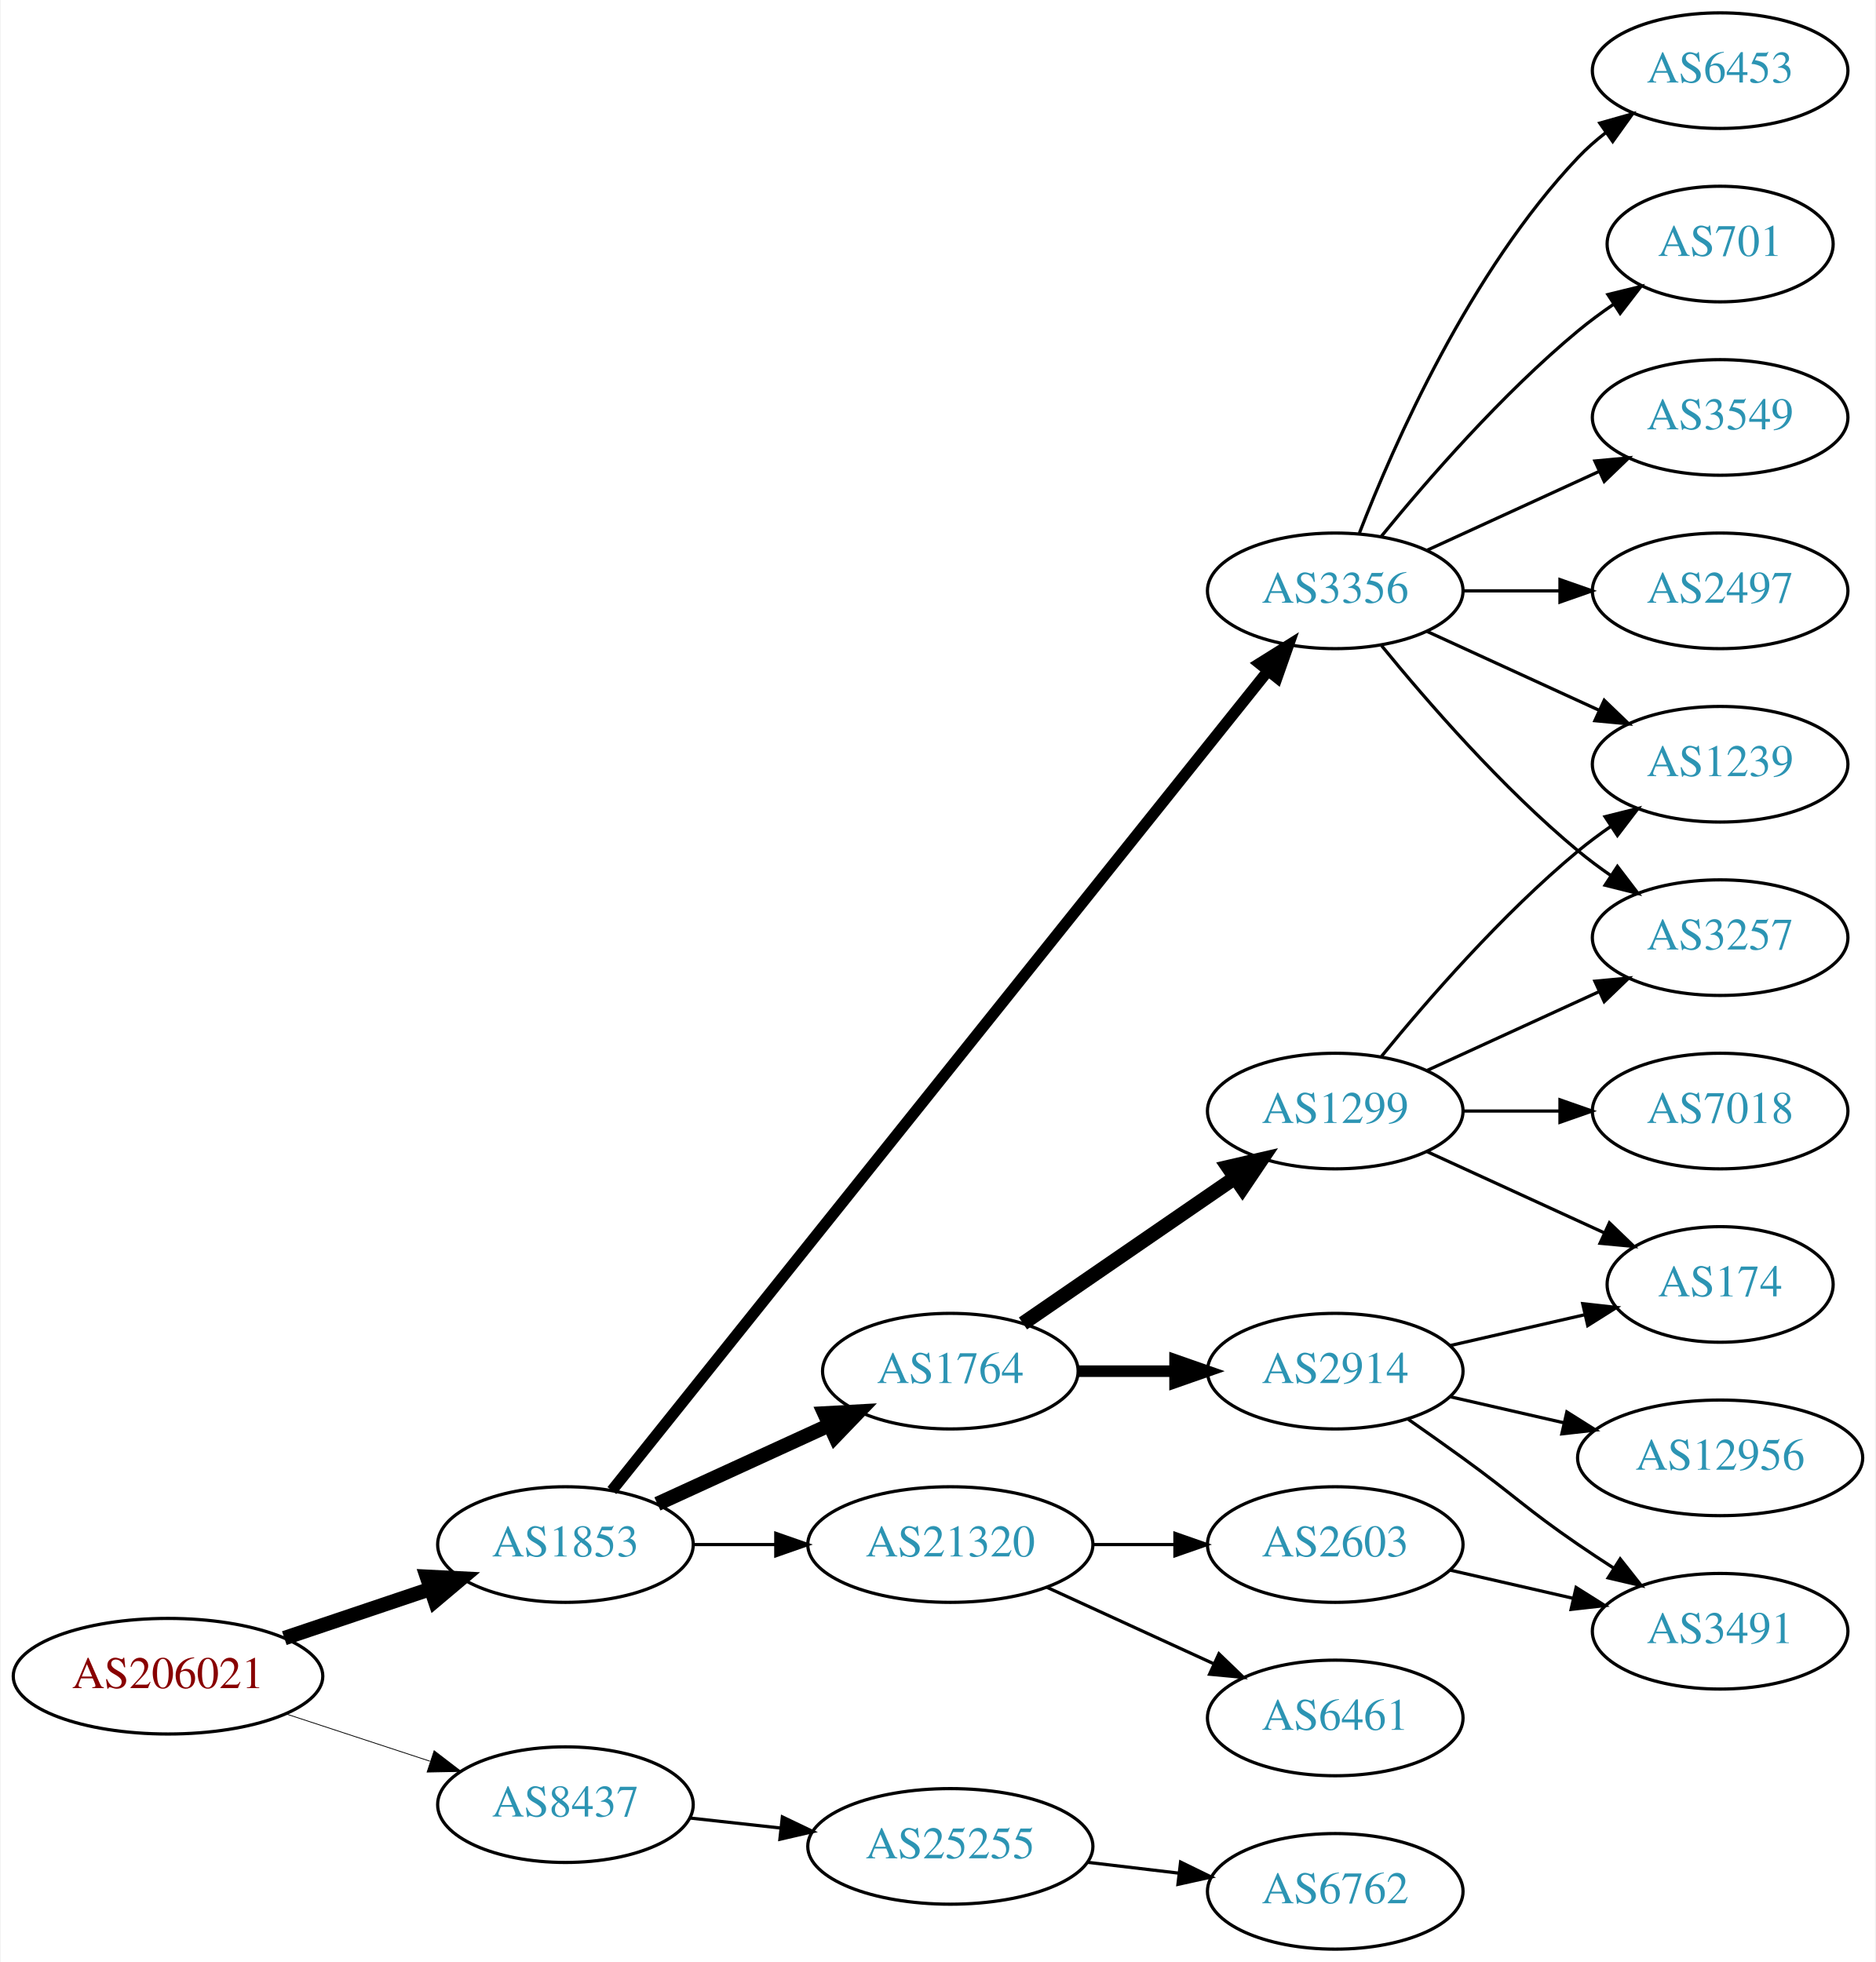
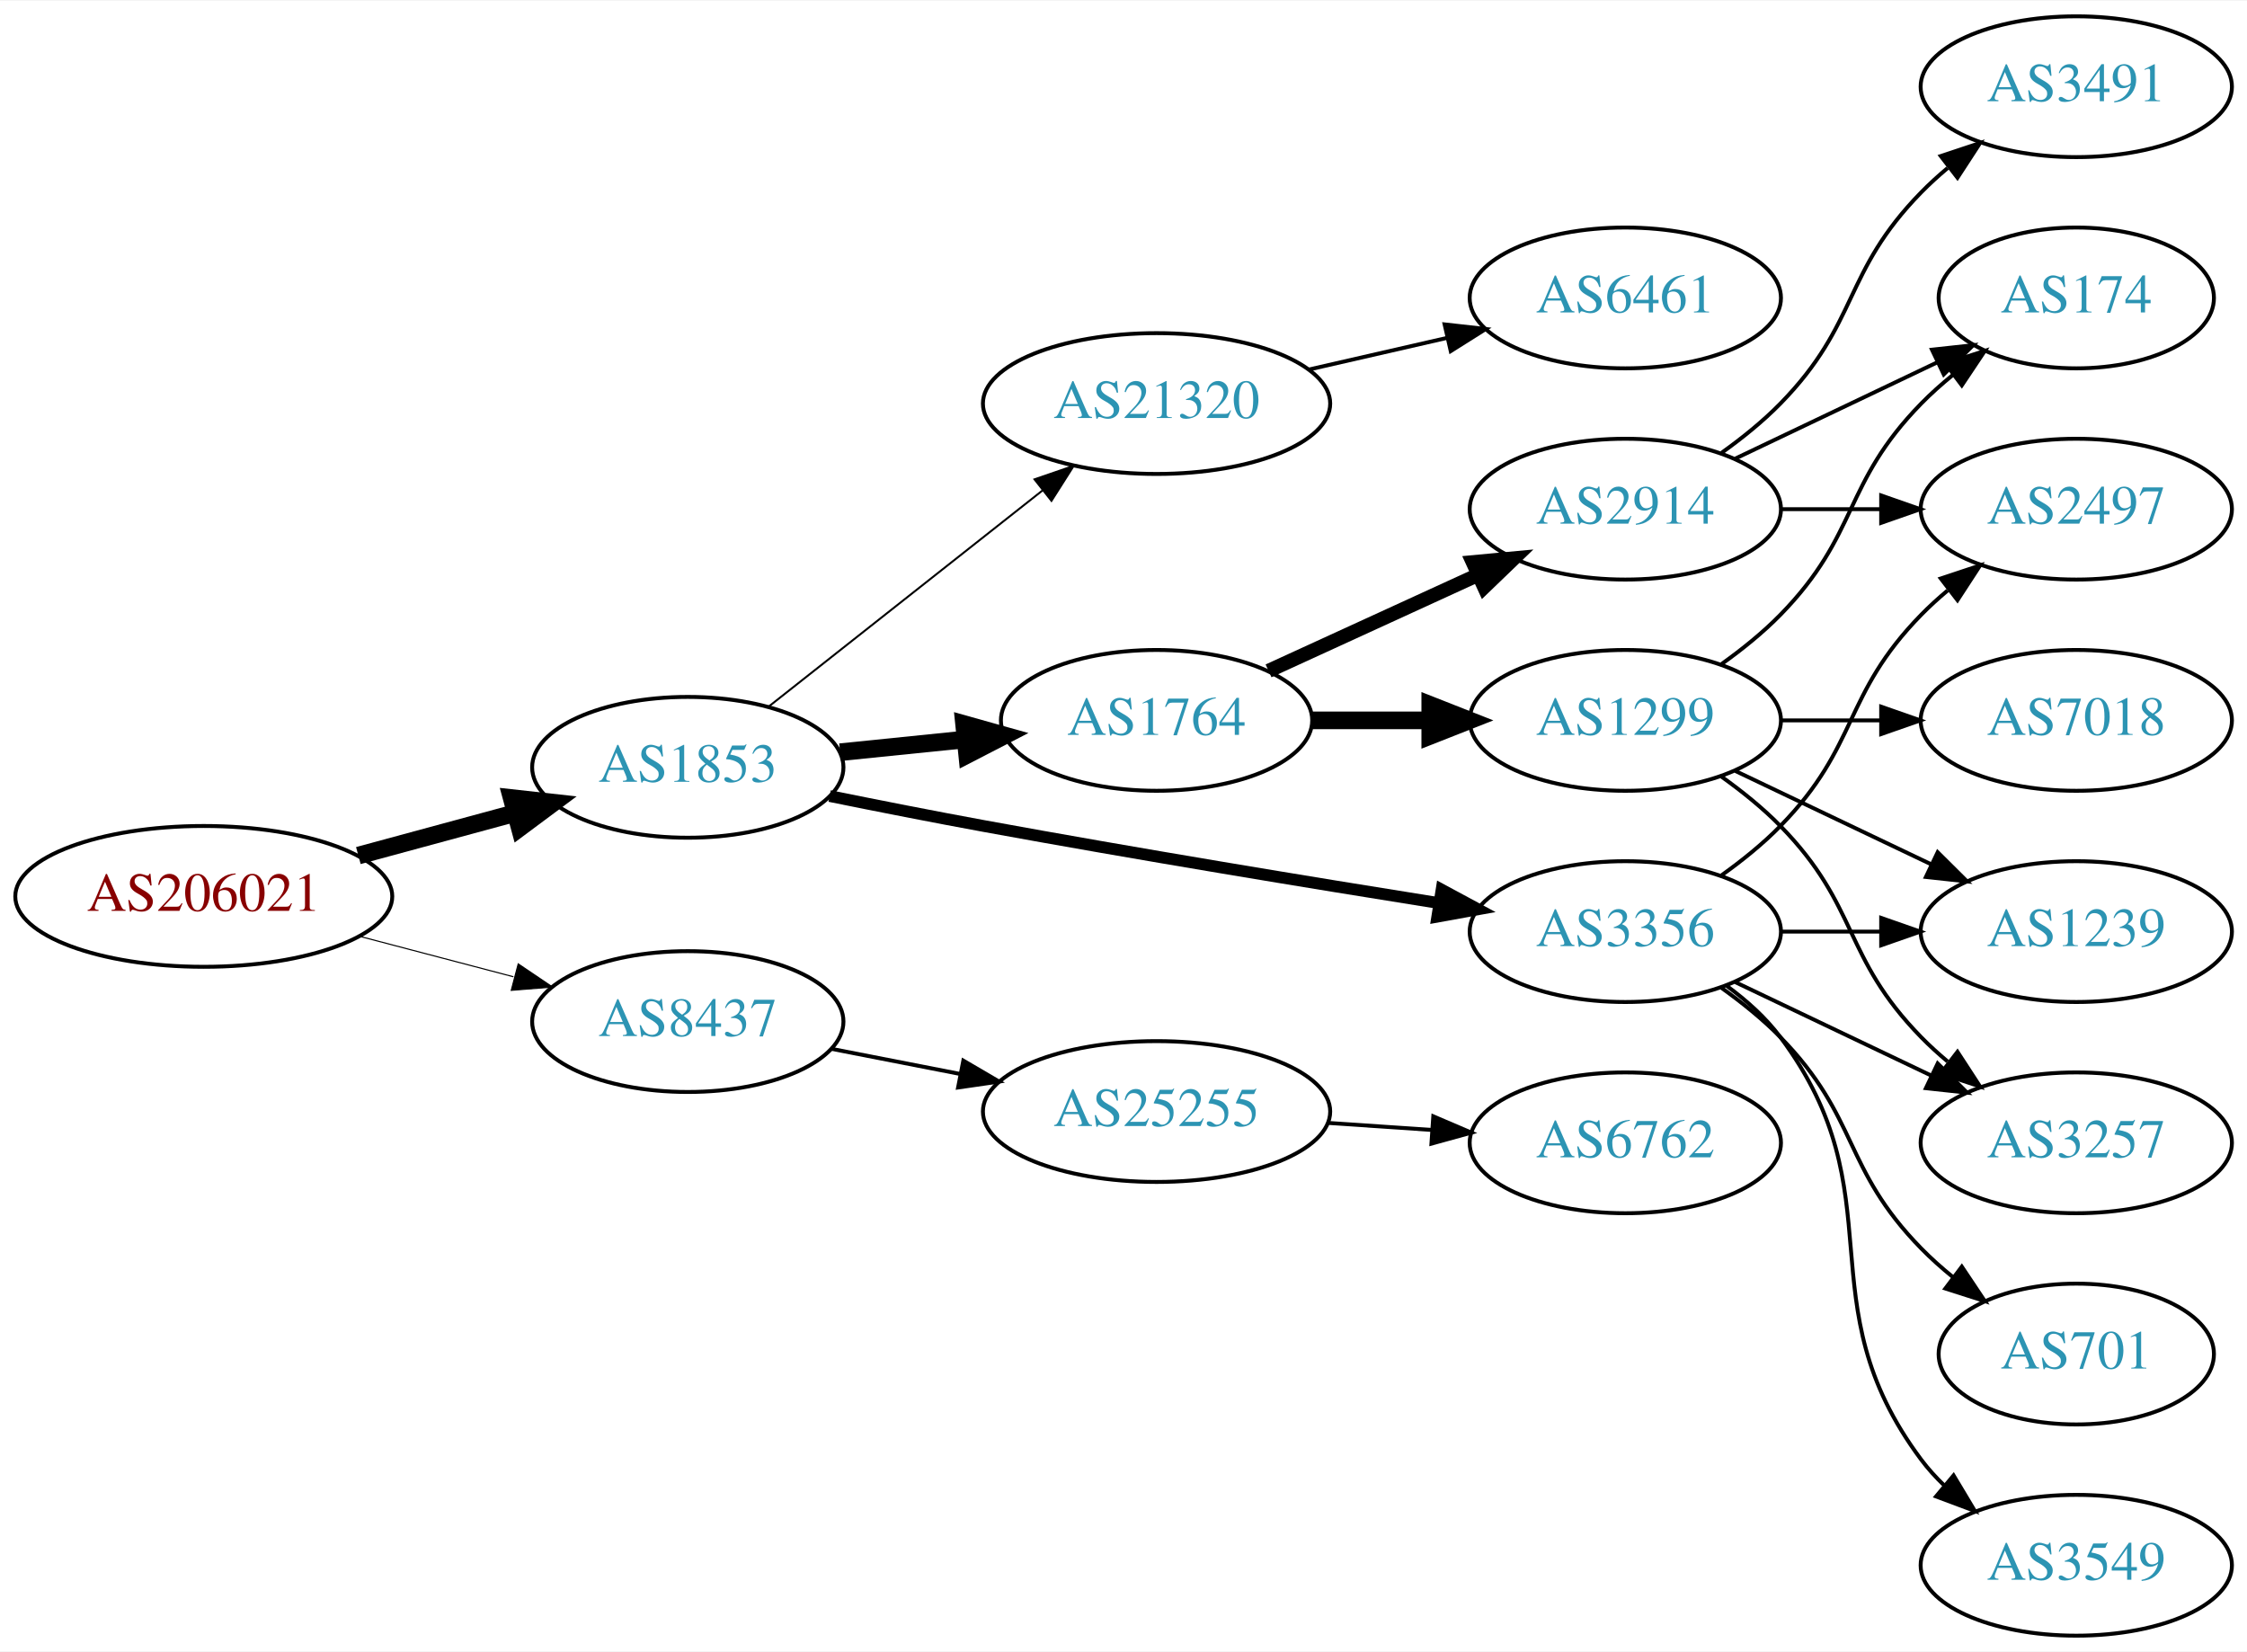
- <svg xmlns="http://www.w3.org/2000/svg" xmlns:xlink="http://www.w3.org/1999/xlink" width="584pt" height="611pt" viewBox="0.00 0.00 583.56 611.00">
-   <g id="graph0" class="graph" transform="scale(1 1) rotate(0) translate(4 607)">
-     <polygon fill="white" stroke="none" points="-4,4 -4,-607 579.562,-607 579.562,4 -4,4" />
+ <svg xmlns="http://www.w3.org/2000/svg" xmlns:xlink="http://www.w3.org/1999/xlink" width="574pt" height="422pt" viewBox="0.00 0.00 574.46 422.00">
+   <g id="graph0" class="graph" transform="scale(1 1) rotate(0) translate(4 418)">
+     <polygon fill="white" stroke="none" points="-4,4 -4,-418 570.463,-418 570.463,4 -4,4" />
    <g id="node1" class="node">
      <g id="a_node1">
        <a xlink:href="/asn/206021" xlink:title="AS206021 ~ Wirtschaftskammer Steiermark [AT]">
-           <ellipse fill="#ffffff" stroke="black" cx="48.096" cy="-85" rx="48.192" ry="18" />
-           <text text-anchor="middle" x="48.096" y="-81.3" font-family="Times,serif" font-size="14.00" fill="#880000">AS206021</text>
+           <ellipse fill="#ffffff" stroke="black" cx="48.096" cy="-189" rx="48.192" ry="18" />
+           <text text-anchor="middle" x="48.096" y="-185.3" font-family="Times,serif" font-size="14.00" fill="#880000">AS206021</text>
        </a>
      </g>
    </g>
    <g id="node2" class="node">
      <g id="a_node2">
        <a xlink:href="/asn/1853" xlink:title="AS1853 ~ ACOnet Backbone [AT]">
-           <ellipse fill="#ffffff" stroke="black" cx="171.838" cy="-126" rx="39.794" ry="18" />
-           <text text-anchor="middle" x="171.838" y="-122.3" font-family="Times,serif" font-size="14.00" fill="#2c94b3">AS1853</text>
+           <ellipse fill="#ffffff" stroke="black" cx="171.838" cy="-222" rx="39.794" ry="18" />
+           <text text-anchor="middle" x="171.838" y="-218.3" font-family="Times,serif" font-size="14.00" fill="#2c94b3">AS1853</text>
        </a>
      </g>
    </g>
    <g id="edge1" class="edge">
-       <path fill="none" stroke="black" stroke-width="4.5" d="M84.309,-96.859C98.459,-101.624 114.874,-107.152 129.578,-112.105" />
-       <polygon fill="black" stroke="black" stroke-width="4.5" points="128.703,-115.965 139.437,-115.425 131.217,-108.502 128.703,-115.965" />
+       <path fill="none" stroke="black" stroke-width="4.5" d="M87.616,-199.441C100.383,-202.902 114.674,-206.776 127.762,-210.324" />
+       <polygon fill="black" stroke="black" stroke-width="4.5" points="126.809,-214.145 137.491,-212.961 128.869,-206.544 126.809,-214.145" />
    </g>
    <g id="node3" class="node">
      <g id="a_node3">
        <a xlink:href="/asn/8437" xlink:title="AS8437 ~ Hutchison Drei Austria GmbH [AT]">
-           <ellipse fill="#ffffff" stroke="black" cx="171.838" cy="-45" rx="39.794" ry="18" />
-           <text text-anchor="middle" x="171.838" y="-41.3" font-family="Times,serif" font-size="14.00" fill="#2c94b3">AS8437</text>
+           <ellipse fill="#ffffff" stroke="black" cx="171.838" cy="-157" rx="39.794" ry="18" />
+           <text text-anchor="middle" x="171.838" y="-153.3" font-family="Times,serif" font-size="14.00" fill="#2c94b3">AS8437</text>
        </a>
      </g>
    </g>
    <g id="edge2" class="edge">
-       <path fill="none" stroke="black" stroke-width="0.25" d="M84.964,-73.215C98.983,-68.609 115.143,-63.299 129.637,-58.537" />
-       <polygon fill="black" stroke="black" stroke-width="0.25" points="130.95,-61.79 139.358,-55.343 128.765,-55.14 130.95,-61.79" />
+       <path fill="none" stroke="black" stroke-width="0.281" d="M87.951,-178.787C100.47,-175.496 114.425,-171.828 127.261,-168.454" />
+       <polygon fill="black" stroke="black" stroke-width="0.281" points="128.485,-171.751 137.267,-165.824 126.705,-164.981 128.485,-171.751" />
    </g>
    <g id="node4" class="node">
      <g id="a_node4">
        <a xlink:href="/asn/1764" xlink:title="AS1764 ~ NEXTLAYER-AS [AT]">
-           <ellipse fill="#ffffff" stroke="black" cx="291.681" cy="-180" rx="39.794" ry="18" />
-           <text text-anchor="middle" x="291.681" y="-176.3" font-family="Times,serif" font-size="14.00" fill="#2c94b3">AS1764</text>
+           <ellipse fill="#ffffff" stroke="black" cx="291.681" cy="-234" rx="39.794" ry="18" />
+           <text text-anchor="middle" x="291.681" y="-230.3" font-family="Times,serif" font-size="14.00" fill="#2c94b3">AS1764</text>
        </a>
      </g>
    </g>
    <g id="edge3" class="edge">
-       <path fill="none" stroke="black" stroke-width="4.5" d="M200.467,-138.661C216.424,-145.973 236.694,-155.261 253.977,-163.181" />
-       <polygon fill="black" stroke="black" stroke-width="4.5" points="252.493,-166.832 263.225,-167.419 255.774,-159.673 252.493,-166.832" />
+       <path fill="none" stroke="black" stroke-width="4.5" d="M210.773,-225.863C220.97,-226.901 232.133,-228.038 242.795,-229.124" />
+       <polygon fill="black" stroke="black" stroke-width="4.5" points="242.469,-233.048 252.817,-230.144 243.267,-225.214 242.469,-233.048" />
    </g>
    <g id="node5" class="node">
      <g id="a_node5">
-         <a xlink:href="/asn/21320" xlink:title="AS21320 ~ GEANT Vereniging [EU]">
-           <ellipse fill="#ffffff" stroke="black" cx="291.681" cy="-126" rx="44.393" ry="18" />
-           <text text-anchor="middle" x="291.681" y="-122.3" font-family="Times,serif" font-size="14.00" fill="#2c94b3">AS21320</text>
+         <a xlink:href="/asn/3356" xlink:title="AS3356 ~ Level 3 Parent, LLC [US]">
+           <ellipse fill="#ffffff" stroke="black" cx="411.523" cy="-180" rx="39.794" ry="18" />
+           <text text-anchor="middle" x="411.523" y="-176.3" font-family="Times,serif" font-size="14.00" fill="#2c94b3">AS3356</text>
        </a>
      </g>
    </g>
    <g id="edge4" class="edge">
-       <path fill="none" stroke="black" d="M211.751,-126C219.853,-126 228.528,-126 237.055,-126" />
-       <polygon fill="black" stroke="black" points="237.332,-129.5 247.332,-126 237.332,-122.5 237.332,-129.5" />
+       <path fill="none" stroke="black" stroke-width="3" d="M208.104,-214.656C220.533,-212.136 234.612,-209.358 247.484,-207 286.573,-199.838 331.092,-192.522 363.721,-187.315" />
+       <polygon fill="black" stroke="black" stroke-width="3" points="364.549,-190.728 373.876,-185.702 363.45,-183.815 364.549,-190.728" />
    </g>
    <g id="node6" class="node">
      <g id="a_node6">
-         <a xlink:href="/asn/3356" xlink:title="AS3356 ~ Level 3 Parent, LLC [US]">
-           <ellipse fill="#ffffff" stroke="black" cx="411.523" cy="-423" rx="39.794" ry="18" />
-           <text text-anchor="middle" x="411.523" y="-419.3" font-family="Times,serif" font-size="14.00" fill="#2c94b3">AS3356</text>
+         <a xlink:href="/asn/21320" xlink:title="AS21320 ~ GEANT Vereniging [EU]">
+           <ellipse fill="#ffffff" stroke="black" cx="291.681" cy="-315" rx="44.393" ry="18" />
+           <text text-anchor="middle" x="291.681" y="-311.3" font-family="Times,serif" font-size="14.00" fill="#2c94b3">AS21320</text>
        </a>
      </g>
    </g>
    <g id="edge5" class="edge">
-       <path fill="none" stroke="black" stroke-width="3.5" d="M186.298,-142.819C226.079,-192.527 343.266,-338.959 390.476,-397.95" />
-       <polygon fill="black" stroke="black" stroke-width="3.5" points="387.935,-400.377 396.916,-405.997 393.4,-396.003 387.935,-400.377" />
-     </g>
-     <g id="node21" class="node">
-       <g id="a_node21">
+       <path fill="none" stroke="black" stroke-width="0.5" d="M192.562,-237.566C211.735,-252.697 241.041,-275.825 262.635,-292.867" />
+       <polygon fill="black" stroke="black" stroke-width="0.5" points="260.479,-295.624 270.497,-299.071 264.815,-290.129 260.479,-295.624" />
+     </g>
+     <g id="node18" class="node">
+       <g id="a_node18">
        <a xlink:href="/asn/25255" xlink:title="AS25255 ~ ==&gt; TELE2 AUSTRIA &lt;== [AT]">
-           <ellipse fill="#ffffff" stroke="black" cx="291.681" cy="-32" rx="44.393" ry="18" />
-           <text text-anchor="middle" x="291.681" y="-28.3" font-family="Times,serif" font-size="14.00" fill="#2c94b3">AS25255</text>
-         </a>
-       </g>
-     </g>
-     <g id="edge24" class="edge">
-       <path fill="none" stroke="black" d="M210.448,-40.851C219.451,-39.858 229.221,-38.78 238.744,-37.73" />
-       <polygon fill="black" stroke="black" points="239.377,-41.181 248.933,-36.605 238.609,-34.223 239.377,-41.181" />
+           <ellipse fill="#ffffff" stroke="black" cx="291.681" cy="-134" rx="44.393" ry="18" />
+           <text text-anchor="middle" x="291.681" y="-130.3" font-family="Times,serif" font-size="14.00" fill="#2c94b3">AS25255</text>
+         </a>
+       </g>
+     </g>
+     <g id="edge21" class="edge">
+       <path fill="none" stroke="black" d="M208.514,-150.037C218.887,-148.012 230.405,-145.764 241.455,-143.608" />
+       <polygon fill="black" stroke="black" points="242.281,-147.013 251.425,-141.662 240.94,-140.142 242.281,-147.013" />
    </g>
    <g id="node7" class="node">
      <g id="a_node7">
        <a xlink:href="/asn/1299" xlink:title="AS1299 ~ Telia Carrier [EU]">
-           <ellipse fill="#ffffff" stroke="black" cx="411.523" cy="-261" rx="39.794" ry="18" />
-           <text text-anchor="middle" x="411.523" y="-257.3" font-family="Times,serif" font-size="14.00" fill="#2c94b3">AS1299</text>
+           <ellipse fill="#ffffff" stroke="black" cx="411.523" cy="-234" rx="39.794" ry="18" />
+           <text text-anchor="middle" x="411.523" y="-230.3" font-family="Times,serif" font-size="14.00" fill="#2c94b3">AS1299</text>
        </a>
      </g>
    </g>
    <g id="edge6" class="edge">
-       <path fill="none" stroke="black" stroke-width="4.5" d="M314.295,-194.857C332.783,-207.565 359.597,-225.995 380.227,-240.175" />
-       <polygon fill="black" stroke="black" stroke-width="4.5" points="378.175,-243.544 388.647,-245.963 382.636,-237.054 378.175,-243.544" />
+       <path fill="none" stroke="black" stroke-width="4.5" d="M331.593,-234C341.146,-234 351.496,-234 361.459,-234" />
+       <polygon fill="black" stroke="black" stroke-width="4.5" points="361.651,-237.938 371.651,-234 361.651,-230.063 361.651,-237.938" />
    </g>
    <g id="node8" class="node">
      <g id="a_node8">
        <a xlink:href="/asn/2914" xlink:title="AS2914 ~ NTT America, Inc. [US]">
-           <ellipse fill="#ffffff" stroke="black" cx="411.523" cy="-180" rx="39.794" ry="18" />
-           <text text-anchor="middle" x="411.523" y="-176.3" font-family="Times,serif" font-size="14.00" fill="#2c94b3">AS2914</text>
+           <ellipse fill="#ffffff" stroke="black" cx="411.523" cy="-288" rx="39.794" ry="18" />
+           <text text-anchor="middle" x="411.523" y="-284.3" font-family="Times,serif" font-size="14.00" fill="#2c94b3">AS2914</text>
        </a>
      </g>
    </g>
    <g id="edge7" class="edge">
-       <path fill="none" stroke="black" stroke-width="3.6" d="M331.593,-180C341.146,-180 351.496,-180 361.459,-180" />
-       <polygon fill="black" stroke="black" stroke-width="3.6" points="361.651,-183.5 371.651,-180 361.651,-176.5 361.651,-183.5" />
+       <path fill="none" stroke="black" stroke-width="3.6" d="M320.309,-246.661C336.266,-253.973 356.537,-263.261 373.82,-271.181" />
+       <polygon fill="black" stroke="black" stroke-width="3.6" points="372.518,-274.435 383.067,-275.419 375.434,-268.071 372.518,-274.435" />
+     </g>
+     <g id="node10" class="node">
+       <g id="a_node10">
+         <a xlink:href="/asn/1239" xlink:title="AS1239 ~ Sprint [US]">
+           <ellipse fill="#ffffff" stroke="black" cx="526.816" cy="-180" rx="39.794" ry="18" />
+           <text text-anchor="middle" x="526.816" y="-176.3" font-family="Times,serif" font-size="14.00" fill="#2c94b3">AS1239</text>
+         </a>
+       </g>
+     </g>
+     <g id="edge18" class="edge">
+       <path fill="none" stroke="black" d="M451.195,-180C459.398,-180 468.162,-180 476.694,-180" />
+       <polygon fill="black" stroke="black" points="476.934,-183.5 486.934,-180 476.933,-176.5 476.934,-183.5" />
+     </g>
+     <g id="node11" class="node">
+       <g id="a_node11">
+         <a xlink:href="/asn/3257" xlink:title="AS3257 ~ GTT [DE]">
+           <ellipse fill="#ffffff" stroke="black" cx="526.816" cy="-126" rx="39.794" ry="18" />
+           <text text-anchor="middle" x="526.816" y="-122.3" font-family="Times,serif" font-size="14.00" fill="#2c94b3">AS3257</text>
+         </a>
+       </g>
+     </g>
+     <g id="edge17" class="edge">
+       <path fill="none" stroke="black" d="M439.66,-167.066C454.654,-159.919 473.475,-150.948 489.698,-143.215" />
+       <polygon fill="black" stroke="black" points="491.38,-146.291 498.901,-138.829 488.368,-139.972 491.38,-146.291" />
    </g>
    <g id="node13" class="node">
      <g id="a_node13">
-         <a xlink:href="/asn/6461" xlink:title="AS6461 ~ Zayo Bandwidth [US]">
-           <ellipse fill="#ffffff" stroke="black" cx="411.523" cy="-72" rx="39.794" ry="18" />
-           <text text-anchor="middle" x="411.523" y="-68.3" font-family="Times,serif" font-size="14.00" fill="#2c94b3">AS6461</text>
-         </a>
-       </g>
-     </g>
-     <g id="edge12" class="edge">
-       <path fill="none" stroke="black" d="M321.81,-112.652C337.421,-105.498 356.819,-96.609 373.491,-88.969" />
-       <polygon fill="black" stroke="black" points="375.31,-91.986 382.943,-84.638 372.394,-85.622 375.31,-91.986" />
-     </g>
-     <g id="node14" class="node">
-       <g id="a_node14">
-         <a xlink:href="/asn/2603" xlink:title="AS2603 ~ NORDUnet [NO]">
-           <ellipse fill="#ffffff" stroke="black" cx="411.523" cy="-126" rx="39.794" ry="18" />
-           <text text-anchor="middle" x="411.523" y="-122.3" font-family="Times,serif" font-size="14.00" fill="#2c94b3">AS2603</text>
-         </a>
-       </g>
-     </g>
-     <g id="edge13" class="edge">
-       <path fill="none" stroke="black" d="M335.892,-126C344.204,-126 352.967,-126 361.449,-126" />
-       <polygon fill="black" stroke="black" points="361.608,-129.5 371.608,-126 361.608,-122.5 361.608,-129.5" />
-     </g>
-     <g id="node11" class="node">
-       <g id="a_node11">
-         <a xlink:href="/asn/1239" xlink:title="AS1239 ~ Sprint [US]">
-           <ellipse fill="#ffffff" stroke="black" cx="531.366" cy="-369" rx="39.794" ry="18" />
-           <text text-anchor="middle" x="531.366" y="-365.3" font-family="Times,serif" font-size="14.00" fill="#2c94b3">AS1239</text>
-         </a>
-       </g>
-     </g>
-     <g id="edge18" class="edge">
-       <path fill="none" stroke="black" d="M440.152,-410.339C456.109,-403.027 476.379,-393.739 493.662,-385.819" />
-       <polygon fill="black" stroke="black" points="495.277,-388.929 502.91,-381.581 492.361,-382.565 495.277,-388.929" />
-     </g>
-     <g id="node12" class="node">
-       <g id="a_node12">
-         <a xlink:href="/asn/3257" xlink:title="AS3257 ~ GTT [DE]">
-           <ellipse fill="#ffffff" stroke="black" cx="531.366" cy="-315" rx="39.794" ry="18" />
-           <text text-anchor="middle" x="531.366" y="-311.3" font-family="Times,serif" font-size="14.00" fill="#2c94b3">AS3257</text>
-         </a>
-       </g>
-     </g>
-     <g id="edge16" class="edge">
-       <path fill="none" stroke="black" d="M425.942,-405.935C440.057,-388.625 463.471,-361.655 487.17,-342 490.386,-339.332 493.886,-336.73 497.457,-334.259" />
-       <polygon fill="black" stroke="black" points="499.381,-337.183 505.813,-328.764 495.535,-331.334 499.381,-337.183" />
+         <a xlink:href="/asn/2497" xlink:title="AS2497 ~ Internet Initiative Japan Inc. [JP]">
+           <ellipse fill="#ffffff" stroke="black" cx="526.816" cy="-288" rx="39.794" ry="18" />
+           <text text-anchor="middle" x="526.816" y="-284.3" font-family="Times,serif" font-size="14.00" fill="#2c94b3">AS2497</text>
+         </a>
+       </g>
+     </g>
+     <g id="edge19" class="edge">
+       <path fill="none" stroke="black" d="M436.117,-194.389C441.373,-198.148 446.705,-202.437 451.17,-207 471.342,-227.617 466.997,-240.383 487.17,-261 489.262,-263.139 491.546,-265.218 493.922,-267.21" />
+       <polygon fill="black" stroke="black" points="492.166,-270.275 502.222,-273.611 496.441,-264.732 492.166,-270.275" />
    </g>
    <g id="node15" class="node">
      <g id="a_node15">
-         <a xlink:href="/asn/3549" xlink:title="AS3549 ~ Level 3 Parent, LLC [US]">
-           <ellipse fill="#ffffff" stroke="black" cx="531.366" cy="-477" rx="39.794" ry="18" />
-           <text text-anchor="middle" x="531.366" y="-473.3" font-family="Times,serif" font-size="14.00" fill="#2c94b3">AS3549</text>
-         </a>
-       </g>
-     </g>
-     <g id="edge14" class="edge">
-       <path fill="none" stroke="black" d="M440.152,-435.661C456.109,-442.973 476.379,-452.261 493.662,-460.181" />
-       <polygon fill="black" stroke="black" points="492.361,-463.435 502.91,-464.419 495.277,-457.071 492.361,-463.435" />
+         <a xlink:href="/asn/701" xlink:title="AS701 ~ UUNET [US]">
+           <ellipse fill="#ffffff" stroke="black" cx="526.816" cy="-72" rx="35.194" ry="18" />
+           <text text-anchor="middle" x="526.816" y="-68.3" font-family="Times,serif" font-size="14.00" fill="#2c94b3">AS701</text>
+         </a>
+       </g>
+     </g>
+     <g id="edge15" class="edge">
+       <path fill="none" stroke="black" d="M436.117,-165.611C441.373,-161.852 446.705,-157.563 451.17,-153 471.342,-132.383 466.997,-119.617 487.17,-99 489.649,-96.466 492.395,-94.017 495.248,-91.696" />
+       <polygon fill="black" stroke="black" points="497.55,-94.343 503.433,-85.532 493.339,-88.752 497.55,-94.343" />
    </g>
    <g id="node16" class="node">
      <g id="a_node16">
-         <a xlink:href="/asn/2497" xlink:title="AS2497 ~ Internet Initiative Japan Inc. [JP]">
-           <ellipse fill="#ffffff" stroke="black" cx="531.366" cy="-423" rx="39.794" ry="18" />
-           <text text-anchor="middle" x="531.366" y="-419.3" font-family="Times,serif" font-size="14.00" fill="#2c94b3">AS2497</text>
-         </a>
-       </g>
-     </g>
-     <g id="edge15" class="edge">
-       <path fill="none" stroke="black" d="M451.436,-423C460.989,-423 471.339,-423 481.301,-423" />
-       <polygon fill="black" stroke="black" points="481.494,-426.5 491.494,-423 481.494,-419.5 481.494,-426.5" />
+         <a xlink:href="/asn/3549" xlink:title="AS3549 ~ Level 3 Parent, LLC [US]">
+           <ellipse fill="#ffffff" stroke="black" cx="526.816" cy="-18" rx="39.794" ry="18" />
+           <text text-anchor="middle" x="526.816" y="-14.3" font-family="Times,serif" font-size="14.00" fill="#2c94b3">AS3549</text>
+         </a>
+       </g>
+     </g>
+     <g id="edge16" class="edge">
+       <path fill="none" stroke="black" d="M437.454,-166.118C442.53,-162.389 447.448,-157.984 451.17,-153 481.441,-112.458 456.898,-85.542 487.17,-45 488.914,-42.664 490.921,-40.455 493.085,-38.383" />
+       <polygon fill="black" stroke="black" points="495.444,-40.973 500.885,-31.882 490.963,-35.595 495.444,-40.973" />
    </g>
    <g id="node17" class="node">
      <g id="a_node17">
-         <a xlink:href="/asn/6453" xlink:title="AS6453 ~ TATA COMMUNICATIONS (AMERICA) INC [US]">
-           <ellipse fill="#ffffff" stroke="black" cx="531.366" cy="-585" rx="39.794" ry="18" />
-           <text text-anchor="middle" x="531.366" y="-581.3" font-family="Times,serif" font-size="14.00" fill="#2c94b3">AS6453</text>
-         </a>
-       </g>
-     </g>
-     <g id="edge17" class="edge">
-       <path fill="none" stroke="black" d="M419.046,-440.994C429.797,-468.728 453.454,-522.429 487.17,-558 489.755,-560.728 492.673,-563.294 495.741,-565.677" />
-       <polygon fill="black" stroke="black" points="493.895,-568.658 504.09,-571.543 497.92,-562.93 493.895,-568.658" />
-     </g>
-     <g id="node18" class="node">
-       <g id="a_node18">
-         <a xlink:href="/asn/701" xlink:title="AS701 ~ UUNET [US]">
-           <ellipse fill="#ffffff" stroke="black" cx="531.366" cy="-531" rx="35.194" ry="18" />
-           <text text-anchor="middle" x="531.366" y="-527.3" font-family="Times,serif" font-size="14.00" fill="#2c94b3">AS701</text>
-         </a>
-       </g>
-     </g>
-     <g id="edge19" class="edge">
-       <path fill="none" stroke="black" d="M425.942,-440.065C440.057,-457.375 463.471,-484.345 487.17,-504 490.633,-506.872 494.425,-509.669 498.28,-512.308" />
-       <polygon fill="black" stroke="black" points="496.422,-515.275 506.712,-517.797 500.241,-509.408 496.422,-515.275" />
+         <a xlink:href="/asn/6461" xlink:title="AS6461 ~ Zayo Bandwidth [US]">
+           <ellipse fill="#ffffff" stroke="black" cx="411.523" cy="-342" rx="39.794" ry="18" />
+           <text text-anchor="middle" x="411.523" y="-338.3" font-family="Times,serif" font-size="14.00" fill="#2c94b3">AS6461</text>
+         </a>
+       </g>
+     </g>
+     <g id="edge20" class="edge">
+       <path fill="none" stroke="black" d="M330.615,-323.692C341.856,-326.267 354.269,-329.111 365.892,-331.774" />
+       <polygon fill="black" stroke="black" points="365.324,-335.235 375.853,-334.057 366.888,-328.412 365.324,-335.235" />
    </g>
    <g id="node9" class="node">
      <g id="a_node9">
        <a xlink:href="/asn/174" xlink:title="AS174 ~ Cogent Communications [US]">
-           <ellipse fill="#ffffff" stroke="black" cx="531.366" cy="-207" rx="35.194" ry="18" />
-           <text text-anchor="middle" x="531.366" y="-203.3" font-family="Times,serif" font-size="14.00" fill="#2c94b3">AS174</text>
+           <ellipse fill="#ffffff" stroke="black" cx="526.816" cy="-342" rx="35.194" ry="18" />
+           <text text-anchor="middle" x="526.816" y="-338.3" font-family="Times,serif" font-size="14.00" fill="#2c94b3">AS174</text>
        </a>
      </g>
    </g>
    <g id="edge8" class="edge">
-       <path fill="none" stroke="black" d="M440.152,-248.339C456.568,-240.817 477.55,-231.202 495.147,-223.139" />
-       <polygon fill="black" stroke="black" points="496.891,-226.189 504.524,-218.842 493.975,-219.826 496.891,-226.189" />
-     </g>
-     <g id="node10" class="node">
-       <g id="a_node10">
+       <path fill="none" stroke="black" d="M436.117,-248.389C441.373,-252.148 446.705,-256.437 451.17,-261 471.342,-281.617 466.997,-294.383 487.17,-315 489.649,-317.534 492.395,-319.983 495.248,-322.304" />
+       <polygon fill="black" stroke="black" points="493.339,-325.248 503.433,-328.468 497.55,-319.657 493.339,-325.248" />
+     </g>
+     <g id="edge9" class="edge">
+       <path fill="none" stroke="black" d="M439.66,-221.066C454.654,-213.919 473.475,-204.948 489.698,-197.215" />
+       <polygon fill="black" stroke="black" points="491.38,-200.291 498.901,-192.829 488.368,-193.972 491.38,-200.291" />
+     </g>
+     <g id="edge10" class="edge">
+       <path fill="none" stroke="black" d="M436.117,-219.611C441.373,-215.852 446.705,-211.563 451.17,-207 471.342,-186.383 466.997,-173.617 487.17,-153 489.262,-150.861 491.546,-148.782 493.922,-146.79" />
+       <polygon fill="black" stroke="black" points="496.441,-149.268 502.222,-140.389 492.166,-143.725 496.441,-149.268" />
+     </g>
+     <g id="node12" class="node">
+       <g id="a_node12">
        <a xlink:href="/asn/7018" xlink:title="AS7018 ~ AT&amp;T Services, Inc. [US]">
-           <ellipse fill="#ffffff" stroke="black" cx="531.366" cy="-261" rx="39.794" ry="18" />
-           <text text-anchor="middle" x="531.366" y="-257.3" font-family="Times,serif" font-size="14.00" fill="#2c94b3">AS7018</text>
-         </a>
-       </g>
-     </g>
-     <g id="edge9" class="edge">
-       <path fill="none" stroke="black" d="M451.436,-261C460.989,-261 471.339,-261 481.301,-261" />
-       <polygon fill="black" stroke="black" points="481.494,-264.5 491.494,-261 481.494,-257.5 481.494,-264.5" />
-     </g>
-     <g id="edge10" class="edge">
-       <path fill="none" stroke="black" d="M425.942,-278.065C440.057,-295.375 463.471,-322.345 487.17,-342 490.386,-344.668 493.886,-347.27 497.457,-349.741" />
-       <polygon fill="black" stroke="black" points="495.535,-352.666 505.813,-355.236 499.381,-346.817 495.535,-352.666" />
+           <ellipse fill="#ffffff" stroke="black" cx="526.816" cy="-234" rx="39.794" ry="18" />
+           <text text-anchor="middle" x="526.816" y="-230.3" font-family="Times,serif" font-size="14.00" fill="#2c94b3">AS7018</text>
+         </a>
+       </g>
    </g>
    <g id="edge11" class="edge">
-       <path fill="none" stroke="black" d="M440.152,-273.661C456.109,-280.973 476.379,-290.261 493.662,-298.181" />
-       <polygon fill="black" stroke="black" points="492.361,-301.435 502.91,-302.419 495.277,-295.071 492.361,-301.435" />
-     </g>
-     <g id="edge22" class="edge">
-       <path fill="none" stroke="black" d="M447.242,-187.955C460.335,-190.955 475.357,-194.396 488.998,-197.522" />
-       <polygon fill="black" stroke="black" points="488.576,-201.016 499.105,-199.838 490.139,-194.193 488.576,-201.016" />
+       <path fill="none" stroke="black" d="M451.195,-234C459.398,-234 468.162,-234 476.694,-234" />
+       <polygon fill="black" stroke="black" points="476.934,-237.5 486.934,-234 476.933,-230.5 476.934,-237.5" />
+     </g>
+     <g id="edge14" class="edge">
+       <path fill="none" stroke="black" d="M439.66,-300.934C455.091,-308.29 474.577,-317.577 491.112,-325.459" />
+       <polygon fill="black" stroke="black" points="489.921,-328.768 500.454,-329.911 492.933,-322.449 489.921,-328.768" />
+     </g>
+     <g id="edge12" class="edge">
+       <path fill="none" stroke="black" d="M451.195,-288C459.398,-288 468.162,-288 476.694,-288" />
+       <polygon fill="black" stroke="black" points="476.934,-291.5 486.934,-288 476.933,-284.5 476.934,-291.5" />
+     </g>
+     <g id="node14" class="node">
+       <g id="a_node14">
+         <a xlink:href="/asn/3491" xlink:title="AS3491 ~ PCCW Global, Inc. [US]">
+           <ellipse fill="#ffffff" stroke="black" cx="526.816" cy="-396" rx="39.794" ry="18" />
+           <text text-anchor="middle" x="526.816" y="-392.3" font-family="Times,serif" font-size="14.00" fill="#2c94b3">AS3491</text>
+         </a>
+       </g>
+     </g>
+     <g id="edge13" class="edge">
+       <path fill="none" stroke="black" d="M436.117,-302.389C441.373,-306.148 446.705,-310.437 451.17,-315 471.342,-335.617 466.997,-348.383 487.17,-369 489.262,-371.139 491.546,-373.218 493.922,-375.21" />
+       <polygon fill="black" stroke="black" points="492.166,-378.275 502.222,-381.611 496.441,-372.732 492.166,-378.275" />
    </g>
    <g id="node19" class="node">
      <g id="a_node19">
-         <a xlink:href="/asn/12956" xlink:title="AS12956 ~ TELXIUS [ES]">
-           <ellipse fill="#ffffff" stroke="black" cx="531.366" cy="-153" rx="44.393" ry="18" />
-           <text text-anchor="middle" x="531.366" y="-149.3" font-family="Times,serif" font-size="14.00" fill="#2c94b3">AS12956</text>
-         </a>
-       </g>
-     </g>
-     <g id="edge20" class="edge">
-       <path fill="none" stroke="black" d="M447.242,-172.045C458.381,-169.493 470.916,-166.621 482.809,-163.896" />
-       <polygon fill="black" stroke="black" points="483.638,-167.297 492.603,-161.652 482.074,-160.474 483.638,-167.297" />
-     </g>
-     <g id="node20" class="node">
-       <g id="a_node20">
-         <a xlink:href="/asn/3491" xlink:title="AS3491 ~ PCCW Global, Inc. [US]">
-           <ellipse fill="#ffffff" stroke="black" cx="531.366" cy="-99" rx="39.794" ry="18" />
-           <text text-anchor="middle" x="531.366" y="-95.3" font-family="Times,serif" font-size="14.00" fill="#2c94b3">AS3491</text>
-         </a>
-       </g>
-     </g>
-     <g id="edge21" class="edge">
-       <path fill="none" stroke="black" d="M434.28,-164.991C439.815,-161.121 445.733,-156.936 451.17,-153 467.369,-141.271 470.675,-137.311 487.17,-126 490.698,-123.581 494.435,-121.111 498.177,-118.698" />
-       <polygon fill="black" stroke="black" points="500.248,-121.528 506.817,-113.216 496.498,-115.618 500.248,-121.528" />
-     </g>
-     <g id="edge23" class="edge">
-       <path fill="none" stroke="black" d="M447.242,-118.045C459.242,-115.296 472.863,-112.175 485.556,-109.267" />
-       <polygon fill="black" stroke="black" points="486.522,-112.636 495.487,-106.991 484.958,-105.813 486.522,-112.636" />
-     </g>
-     <g id="node22" class="node">
-       <g id="a_node22">
        <a xlink:href="/asn/6762" xlink:title="AS6762 ~ TELECOM ITALIA SPARKLE S.p.A. [IT]">
-           <ellipse fill="#ffffff" stroke="black" cx="411.523" cy="-18" rx="39.794" ry="18" />
-           <text text-anchor="middle" x="411.523" y="-14.3" font-family="Times,serif" font-size="14.00" fill="#2c94b3">AS6762</text>
-         </a>
-       </g>
-     </g>
-     <g id="edge25" class="edge">
-       <path fill="none" stroke="black" d="M334.227,-27.064C343.473,-25.966 353.346,-24.793 362.818,-23.668" />
-       <polygon fill="black" stroke="black" points="363.372,-27.126 372.889,-22.471 362.546,-20.175 363.372,-27.126" />
+           <ellipse fill="#ffffff" stroke="black" cx="411.523" cy="-126" rx="39.794" ry="18" />
+           <text text-anchor="middle" x="411.523" y="-122.3" font-family="Times,serif" font-size="14.00" fill="#2c94b3">AS6762</text>
+         </a>
+       </g>
+     </g>
+     <g id="edge22" class="edge">
+       <path fill="none" stroke="black" d="M335.558,-131.089C344.166,-130.505 353.27,-129.887 362.053,-129.291" />
+       <polygon fill="black" stroke="black" points="362.428,-132.773 372.168,-128.604 361.953,-125.789 362.428,-132.773" />
    </g>
  </g>
</svg>
